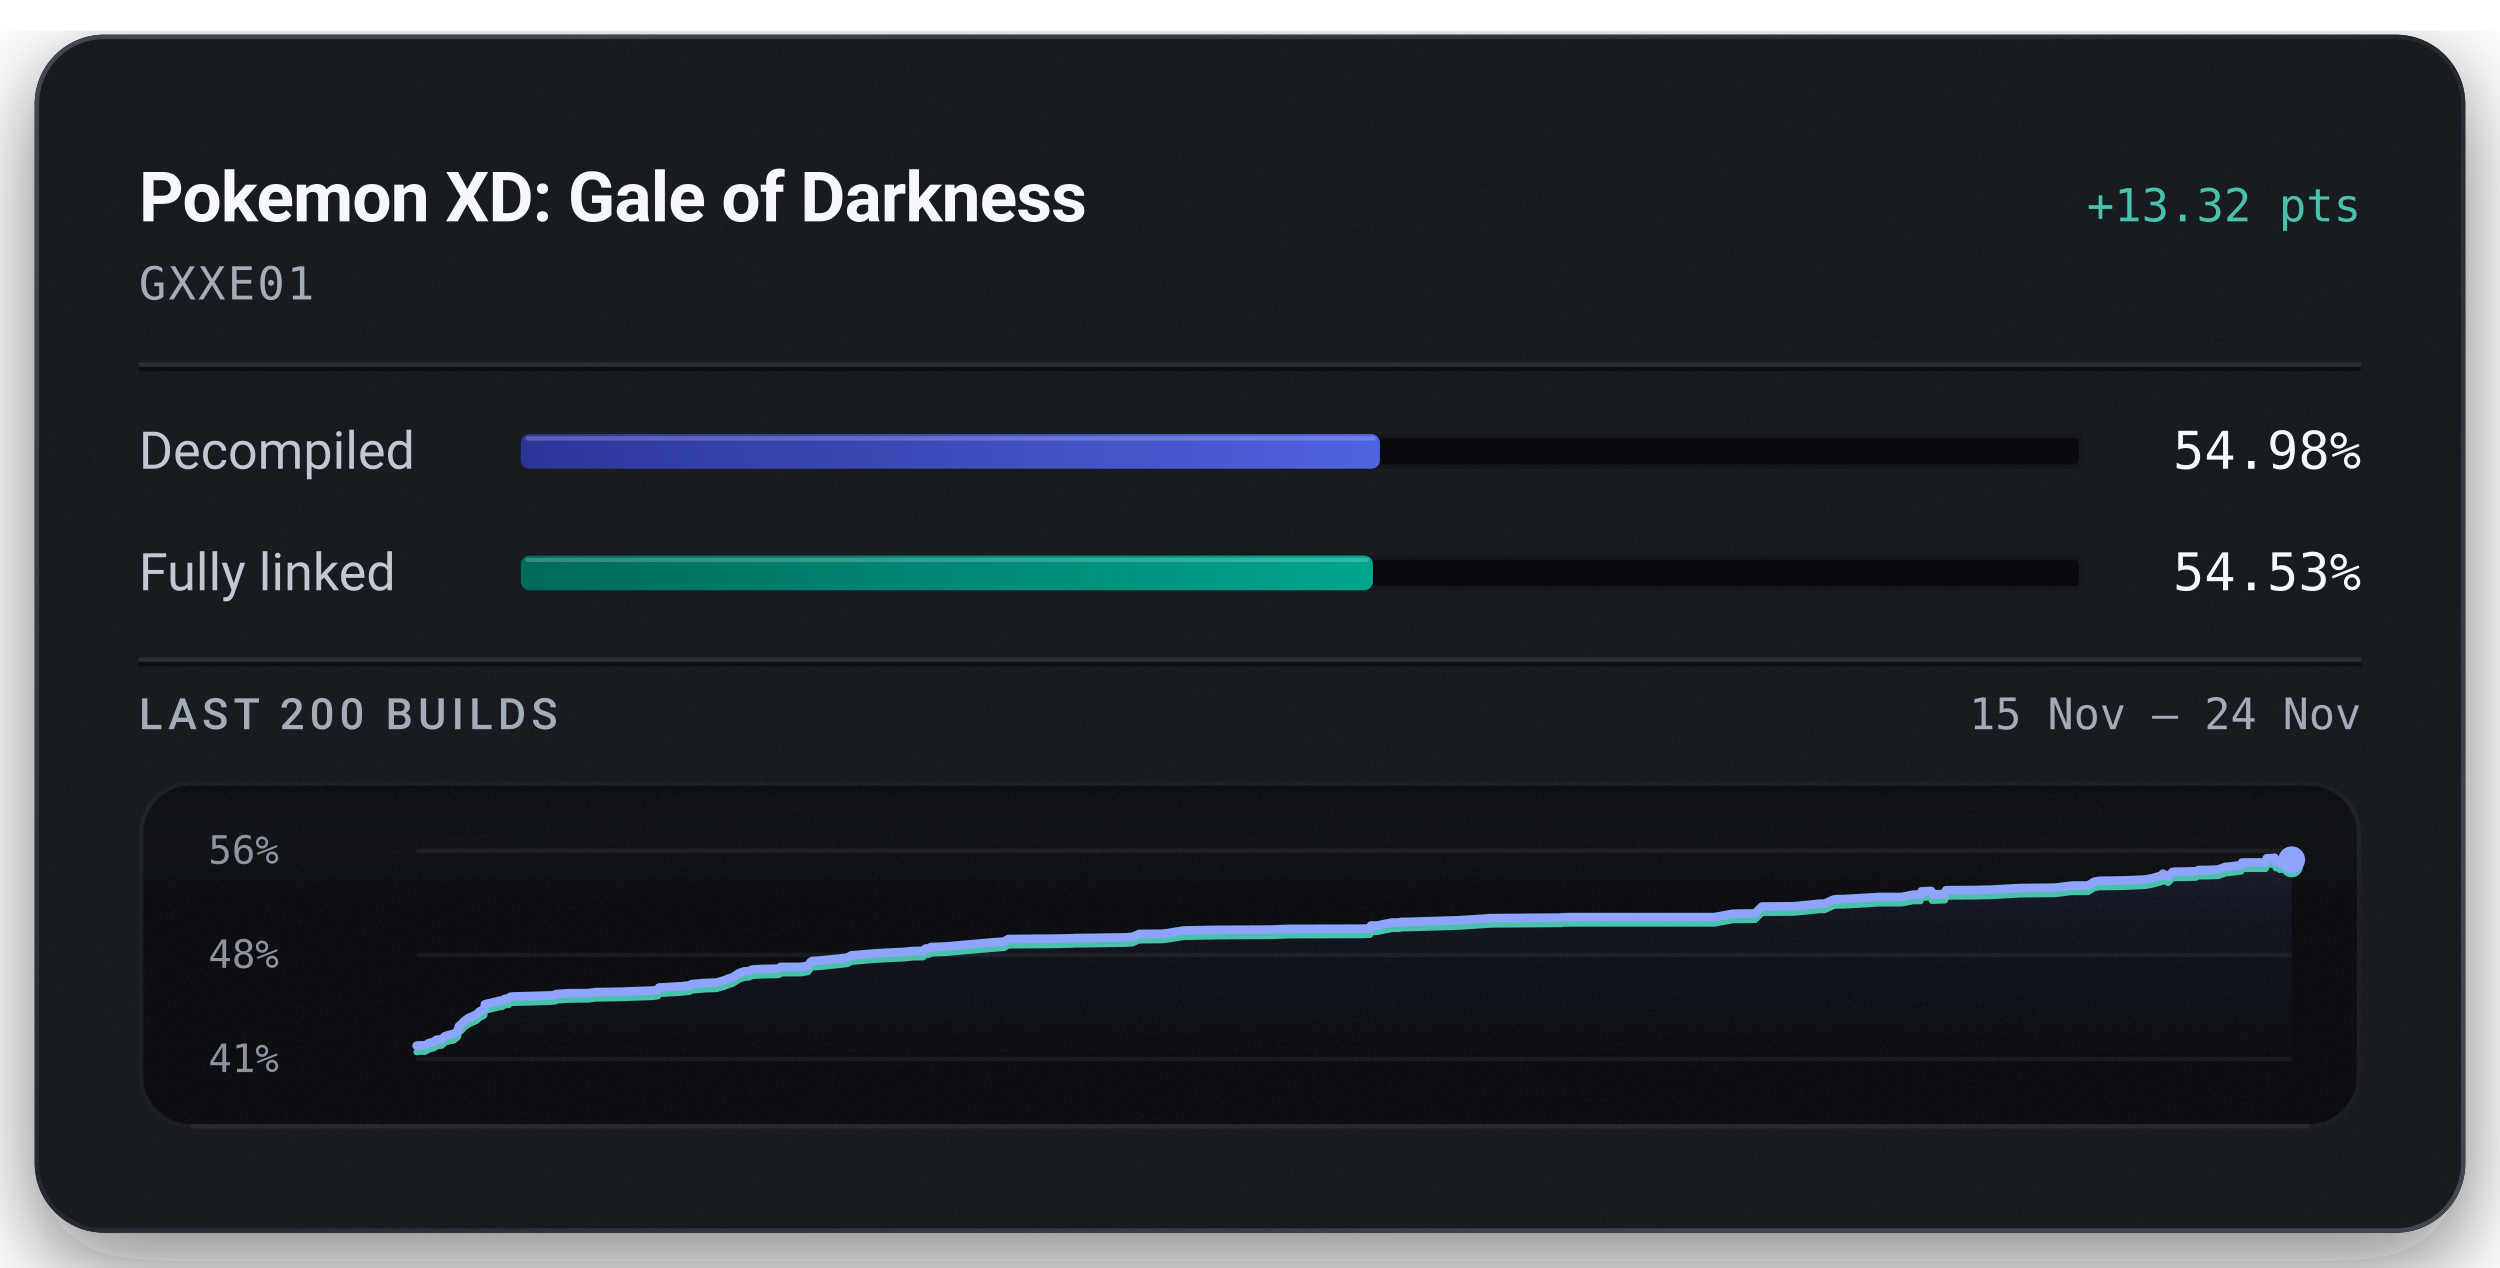
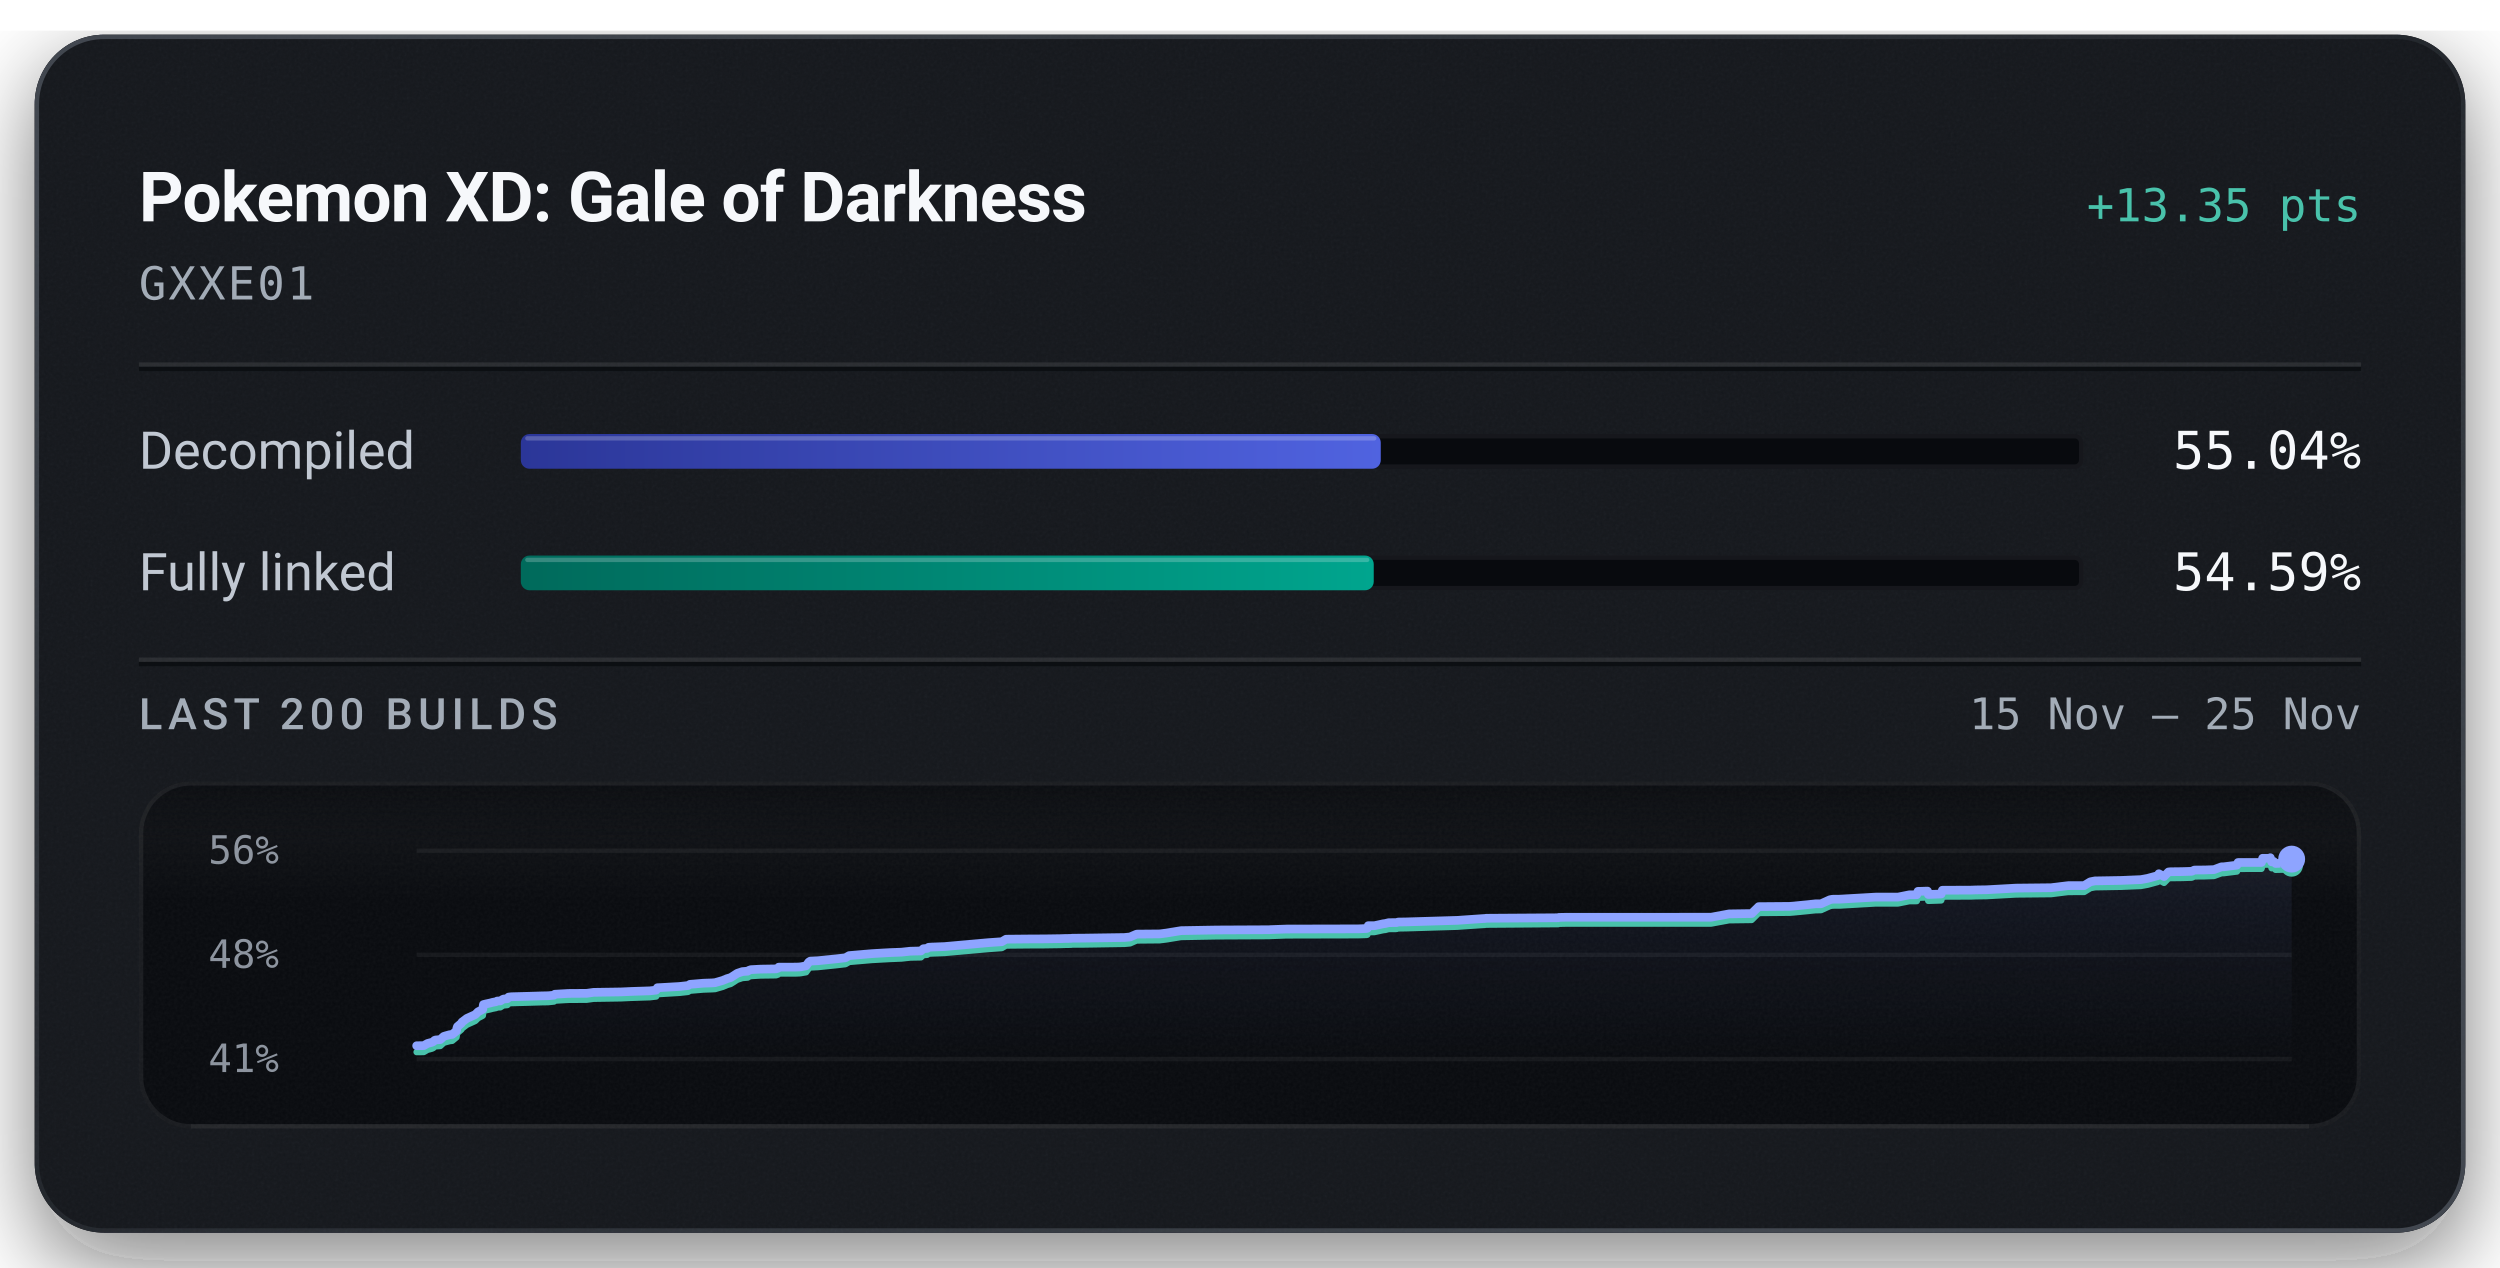
<svg xmlns="http://www.w3.org/2000/svg" width="576" height="292" viewBox="0 0 576 292" role="img" aria-labelledby="title description">
  <defs>
    <linearGradient id="badge-rim" x1="1" y1="1" x2="0" y2="0">
      <stop offset="0.15" stop-color="#6b747f" stop-opacity="0.5" />
      <stop offset="0.51" stop-color="#6b747f" stop-opacity="0.15" />
      <stop offset="0.93" stop-color="#6b747f" stop-opacity="0.5" />
    </linearGradient>
    <linearGradient id="badge-progress" x1="0" y1="0" x2="1" y2="0">
      <stop offset="0" stop-color="#2b3698" />
      <stop offset="1" stop-color="#5063e0" />
    </linearGradient>
    <linearGradient id="badge-linked" x1="0" y1="0" x2="1" y2="0">
      <stop offset="0" stop-color="#006a5b" />
      <stop offset="1" stop-color="#00a58e" />
    </linearGradient>
    <filter id="badge-grain" x="0" y="0" width="100%" height="100%">
      <feTurbulence type="fractalNoise" baseFrequency="1.4" numOctaves="2" stitchTiles="stitch" />
      <feColorMatrix type="saturate" values="0" />
    </filter>
    <filter id="badge-shadow" x="-15%" y="-15%" width="130%" height="150%">
      <feDropShadow dx="0" dy="7" stdDeviation="11" flood-color="#080a0e" flood-opacity="0.55" />
    </filter>
    <clipPath id="badge-card-clip">
      <rect x="8" y="8" width="560" height="276" rx="16" />
    </clipPath>
    <linearGradient id="badge-area" x1="0" y1="0" x2="0" y2="1">
      <stop offset="0" stop-color="#8ea4ff" stop-opacity="0.085" />
      <stop offset="1" stop-color="#8ea4ff" stop-opacity="0" />
    </linearGradient>
    <linearGradient id="badge-well-frost" x1="0" y1="0" x2="0" y2="1">
      <stop offset="0" stop-color="#f6f8fb" stop-opacity="0.045" />
      <stop offset="1" stop-color="#f6f8fb" stop-opacity="0" />
    </linearGradient>
    <linearGradient id="badge-well-shade" x1="0" y1="0" x2="0" y2="1">
      <stop offset="0" stop-color="#080a0e" stop-opacity="0.9" />
      <stop offset="1" stop-color="#080a0e" stop-opacity="0" />
    </linearGradient>
    <clipPath id="badge-well-clip">
      <rect x="32" y="180" width="512" height="80" rx="12" />
    </clipPath>
  </defs>
  <rect x="8" y="8" width="560" height="276" rx="16" fill="#14171c" filter="url(#badge-shadow)" />
  <g clip-path="url(#badge-card-clip)">
    <rect x="8" y="8" width="560" height="276" rx="16" fill="#14171c" />
    <rect x="8" y="8" width="560" height="276" filter="url(#badge-grain)" opacity="0.05" />
  </g>
  <rect x="8.5" y="8.5" width="559" height="275" rx="15.5" fill="none" stroke="url(#badge-rim)" stroke-width="1" />
  <text x="32" y="51" fill="#f6f8fb" font-family="system-ui, -apple-system, 'Segoe UI', Roboto, sans-serif" font-size="16" font-weight="600" text-anchor="start" letter-spacing="-0.2">Pokemon XD: Gale of Darkness</text>
-   <text x="544" y="51" fill="#49c2ab" font-family="ui-monospace, 'SF Mono', 'Cascadia Mono', Menlo, Consolas, monospace" font-size="10.5" font-weight="500" text-anchor="end">+13.32 pts</text>
+   <text x="544" y="51" fill="#49c2ab" font-family="ui-monospace, 'SF Mono', 'Cascadia Mono', Menlo, Consolas, monospace" font-size="10.5" font-weight="500" text-anchor="end">+13.35 pts</text>
  <text x="32" y="69" fill="#a3acb7" font-family="ui-monospace, 'SF Mono', 'Cascadia Mono', Menlo, Consolas, monospace" font-size="10.5" font-weight="400" text-anchor="start" letter-spacing="0.5">GXXE01</text>
  <line x1="32" y1="84" x2="544" y2="84" stroke="#f6f8fb" stroke-opacity="0.09" stroke-width="1" />
  <line x1="32" y1="85" x2="544" y2="85" stroke="#080a0e" stroke-opacity="0.7" stroke-width="1" />
  <text x="32" y="108" fill="#c1c8d2" font-family="system-ui, -apple-system, 'Segoe UI', Roboto, sans-serif" font-size="12" font-weight="400" text-anchor="start">Decompiled</text>
  <rect x="120" y="100" width="360" height="8" rx="2" fill="#080a0e" />
  <rect x="120.5" y="100.5" width="359" height="7" rx="1.5" fill="none" stroke="#f6f8fb" stroke-opacity="0.06" stroke-width="1" />
-   <rect x="120" y="100" width="197.94" height="8" rx="2" fill="url(#badge-progress)" />
-   <rect x="121" y="100.5" width="195.94" height="1" rx="0.5" fill="#f6f8fb" fill-opacity="0.22" />
-   <text x="544" y="108" fill="#f6f8fb" font-family="ui-monospace, 'SF Mono', 'Cascadia Mono', Menlo, Consolas, monospace" font-size="12" font-weight="500" text-anchor="end">54.98%</text>
+   <rect x="120" y="100" width="198.13" height="8" rx="2" fill="url(#badge-progress)" />
+   <rect x="121" y="100.5" width="196.13" height="1" rx="0.5" fill="#f6f8fb" fill-opacity="0.22" />
+   <text x="544" y="108" fill="#f6f8fb" font-family="ui-monospace, 'SF Mono', 'Cascadia Mono', Menlo, Consolas, monospace" font-size="12" font-weight="500" text-anchor="end">55.04%</text>
  <text x="32" y="136" fill="#c1c8d2" font-family="system-ui, -apple-system, 'Segoe UI', Roboto, sans-serif" font-size="12" font-weight="400" text-anchor="start">Fully linked</text>
  <rect x="120" y="128" width="360" height="8" rx="2" fill="#080a0e" />
  <rect x="120.5" y="128.5" width="359" height="7" rx="1.5" fill="none" stroke="#f6f8fb" stroke-opacity="0.06" stroke-width="1" />
-   <rect x="120" y="128" width="196.32" height="8" rx="2" fill="url(#badge-linked)" />
-   <rect x="121" y="128.5" width="194.32" height="1" rx="0.5" fill="#f6f8fb" fill-opacity="0.22" />
-   <text x="544" y="136" fill="#f6f8fb" font-family="ui-monospace, 'SF Mono', 'Cascadia Mono', Menlo, Consolas, monospace" font-size="12" font-weight="500" text-anchor="end">54.53%</text>
+   <rect x="120" y="128" width="196.51" height="8" rx="2" fill="url(#badge-linked)" />
+   <rect x="121" y="128.5" width="194.51" height="1" rx="0.5" fill="#f6f8fb" fill-opacity="0.22" />
+   <text x="544" y="136" fill="#f6f8fb" font-family="ui-monospace, 'SF Mono', 'Cascadia Mono', Menlo, Consolas, monospace" font-size="12" font-weight="500" text-anchor="end">54.59%</text>
  <line x1="32" y1="152" x2="544" y2="152" stroke="#f6f8fb" stroke-opacity="0.09" stroke-width="1" />
  <line x1="32" y1="153" x2="544" y2="153" stroke="#080a0e" stroke-opacity="0.7" stroke-width="1" />
  <text x="32" y="168" fill="#a3acb7" font-family="system-ui, -apple-system, 'Segoe UI', Roboto, sans-serif" font-size="10" font-weight="500" text-anchor="start" letter-spacing="1.2">LAST 200 BUILDS</text>
-   <text x="544" y="168" fill="#a3acb7" font-family="ui-monospace, 'SF Mono', 'Cascadia Mono', Menlo, Consolas, monospace" font-size="10" font-weight="400" text-anchor="end">15 Nov – 24 Nov</text>
+   <text x="544" y="168" fill="#a3acb7" font-family="ui-monospace, 'SF Mono', 'Cascadia Mono', Menlo, Consolas, monospace" font-size="10" font-weight="400" text-anchor="end">15 Nov – 25 Nov</text>
  <g clip-path="url(#badge-well-clip)">
    <rect x="32" y="180" width="512" height="80" rx="12" fill="#080a0e" />
    <rect x="32" y="180" width="512" height="28" fill="url(#badge-well-frost)" />
    <rect x="32" y="180" width="512" height="14" fill="url(#badge-well-shade)" />
    <rect x="32" y="180" width="512" height="80" filter="url(#badge-grain)" opacity="0.05" />
  </g>
  <rect x="32.5" y="180.5" width="511" height="79" rx="11.5" fill="none" stroke="#f6f8fb" stroke-opacity="0.07" stroke-width="1" />
  <line x1="44" y1="259.5" x2="532" y2="259.5" stroke="#f6f8fb" stroke-opacity="0.05" stroke-width="1" />
  <text x="48" y="199" fill="#a3acb7" font-family="ui-monospace, 'SF Mono', 'Cascadia Mono', Menlo, Consolas, monospace" font-size="9" font-weight="400" text-anchor="start" fill-opacity="0.85">56%</text>
  <text x="48" y="223" fill="#a3acb7" font-family="ui-monospace, 'SF Mono', 'Cascadia Mono', Menlo, Consolas, monospace" font-size="9" font-weight="400" text-anchor="start" fill-opacity="0.85">48%</text>
  <text x="48" y="247" fill="#a3acb7" font-family="ui-monospace, 'SF Mono', 'Cascadia Mono', Menlo, Consolas, monospace" font-size="9" font-weight="400" text-anchor="start" fill-opacity="0.85">41%</text>
  <line x1="96" y1="196.00" x2="528" y2="196.00" stroke="#f6f8fb" stroke-opacity="0.055" stroke-width="1" />
  <line x1="96" y1="220.00" x2="528" y2="220.00" stroke="#f6f8fb" stroke-opacity="0.055" stroke-width="1" />
  <line x1="96" y1="244.00" x2="528" y2="244.00" stroke="#f6f8fb" stroke-opacity="0.055" stroke-width="1" />
-   <path d="M96.00,240.94 L96.31,240.87 L97.95,240.84 L98.83,240.33 L99.82,240.08 L100.19,239.90 L100.43,239.64 L100.60,239.57 L100.69,239.54 L101.77,239.45 L102.56,238.72 L103.05,238.57 L103.91,238.34 L104.52,238.27 L105.48,237.48 L105.59,236.85 L105.72,236.46 L106.63,235.69 L106.80,235.40 L107.03,235.24 L107.90,234.58 L109.84,233.70 L110.47,233.06 L111.34,232.62 L111.57,232.48 L111.72,231.39 L112.19,231.27 L113.32,231.02 L113.84,230.88 L114.64,230.73 L114.89,230.59 L115.62,230.56 L116.28,230.14 L116.47,230.11 L117.23,230.05 L117.53,229.68 L118.18,229.59 L121.59,229.51 L125.27,229.39 L126.63,229.37 L126.90,229.34 L128.00,229.24 L128.20,229.02 L131.30,228.84 L135.57,228.81 L137.14,228.59 L143.46,228.49 L145.82,228.38 L150.09,228.24 L151.57,228.08 L151.87,227.52 L152.57,227.49 L156.92,227.24 L158.93,227.02 L159.38,226.74 L162.48,226.48 L164.47,226.41 L165.23,226.36 L165.36,226.31 L166.97,225.85 L167.22,225.73 L167.68,225.56 L167.85,225.46 L168.79,225.18 L170.31,224.21 L171.47,223.82 L172.70,223.72 L172.86,223.62 L173.00,223.52 L173.18,223.46 L173.43,223.37 L175.62,223.25 L179.24,223.19 L179.69,223.04 L179.87,222.78 L183.82,222.78 L184.61,222.75 L184.96,222.71 L186.17,222.49 L186.81,221.60 L187.15,221.40 L188.94,221.31 L193.30,220.86 L195.27,220.63 L196.12,220.13 L201.33,219.68 L205.47,219.45 L207.65,219.36 L208.20,219.34 L210.20,219.12 L212.68,219.07 L213.23,218.56 L214.13,218.48 L214.45,218.22 L215.27,218.17 L218.14,218.06 L228.35,217.15 L231.34,216.94 L232.32,216.36 L238.22,216.29 L241.17,216.29 L245.02,216.23 L246.10,216.19 L246.57,216.19 L247.33,216.17 L247.66,216.13 L249.86,216.12 L259.67,215.96 L260.92,215.85 L261.80,215.47 L262.45,215.19 L267.78,215.14 L269.28,214.95 L272.70,214.39 L280.86,214.24 L293.01,214.18 L293.39,214.15 L297.04,214.02 L313.55,213.98 L315.54,213.91 L315.68,213.86 L315.88,213.25 L317.32,213.25 L319.40,212.80 L319.81,212.76 L320.59,212.56 L321.16,212.55 L321.54,212.55 L322.41,212.55 L322.79,212.41 L324.61,212.39 L336.50,212.02 L338.18,211.90 L342.52,211.61 L342.77,211.61 L342.99,211.56 L343.98,211.54 L359.74,211.42 L359.86,211.34 L360.49,211.34 L361.44,211.31 L395.00,211.31 L399.16,210.53 L404.36,210.46 L405.98,208.87 L413.12,208.81 L414.03,208.74 L419.12,208.22 L420.36,208.21 L422.42,207.28 L422.92,207.18 L423.25,207.16 L424.65,207.16 L433.00,206.67 L438.14,206.67 L440.77,206.14 L441.04,206.14 L442.46,206.14 L442.73,205.36 L442.96,205.35 L444.95,205.29 L445.13,206.07 L448.10,205.97 L448.37,205.10 L455.04,205.07 L456.05,205.03 L458.57,204.99 L465.41,204.61 L473.46,204.52 L477.39,204.04 L481.09,204.03 L482.51,203.16 L483.58,202.95 L489.67,202.84 L494.19,202.65 L495.72,202.37 L498.07,201.73 L498.33,201.30 L499.53,201.94 L500.55,200.89 L501.05,200.84 L503.67,200.81 L505.93,200.74 L506.53,200.46 L508.52,200.43 L508.82,200.43 L511.06,200.35 L512.79,199.71 L513.30,199.71 L516.35,199.32 L516.59,198.72 L522.00,198.71 L522.28,197.74 L523.89,197.73 L524.05,197.61 L524.36,198.58 L524.84,198.49 L525.26,198.94 L526.91,198.89 L528.00,198.10 L528.00,244.00 L96.00,244.00 Z" fill="url(#badge-area)" />
-   <path d="M96.00,242.39 L96.31,242.32 L97.95,242.29 L98.83,241.78 L99.82,241.53 L100.19,241.35 L100.43,241.09 L100.60,241.02 L100.69,240.99 L101.77,240.90 L102.56,240.17 L103.05,240.02 L103.91,239.79 L104.52,239.72 L105.48,238.93 L105.59,238.30 L105.72,237.91 L106.63,237.14 L106.80,236.85 L107.03,236.69 L107.90,236.03 L109.84,235.15 L110.47,234.51 L111.34,234.07 L111.57,233.93 L111.72,232.84 L112.19,232.72 L113.32,232.47 L113.84,232.33 L114.64,232.18 L114.89,232.04 L115.62,232.01 L116.28,231.59 L116.47,231.56 L117.23,231.50 L117.53,231.13 L118.18,231.04 L121.59,230.96 L125.27,230.84 L126.63,230.82 L126.90,230.79 L128.00,230.69 L128.20,230.47 L131.30,230.29 L135.57,230.26 L137.14,230.04 L143.46,229.94 L145.82,229.83 L150.09,229.69 L151.57,229.53 L151.87,228.97 L152.57,228.94 L156.92,228.69 L158.93,228.47 L159.38,228.19 L162.48,227.93 L164.47,227.86 L165.23,227.81 L165.36,227.75 L166.97,227.30 L167.22,227.18 L167.68,227.01 L167.85,226.91 L168.79,226.63 L170.31,225.66 L171.47,225.27 L172.70,225.17 L172.86,225.07 L173.00,224.97 L173.18,224.91 L173.43,224.82 L175.62,224.70 L179.24,224.64 L179.69,224.49 L179.87,224.23 L183.82,224.23 L184.61,224.20 L184.96,224.16 L186.17,223.94 L186.81,223.05 L187.15,222.85 L188.94,222.76 L193.30,222.31 L195.27,222.08 L196.12,221.58 L201.33,221.13 L205.47,220.90 L207.65,220.81 L208.20,220.79 L210.20,220.57 L212.68,220.52 L213.23,220.01 L214.13,219.93 L214.45,219.67 L215.27,219.62 L218.14,219.51 L228.35,218.60 L231.34,218.39 L232.32,217.81 L238.22,217.74 L241.17,217.74 L245.02,217.67 L246.10,217.64 L246.57,217.64 L247.33,217.62 L247.66,217.58 L249.86,217.57 L259.67,217.41 L260.92,217.30 L261.80,216.92 L262.45,216.64 L267.78,216.59 L269.28,216.40 L272.70,215.84 L280.86,215.69 L293.01,215.63 L293.39,215.60 L297.04,215.47 L313.55,215.43 L315.54,215.36 L315.68,215.31 L315.88,214.70 L317.32,214.70 L319.40,214.25 L319.81,214.21 L320.59,214.01 L321.16,214.00 L321.54,214.00 L322.41,214.00 L322.79,213.86 L324.61,213.84 L336.50,213.47 L338.18,213.35 L342.52,213.06 L342.77,213.06 L342.99,213.01 L343.98,212.99 L359.74,212.87 L359.86,212.79 L360.49,212.79 L361.44,212.76 L395.00,212.76 L399.16,211.98 L404.36,211.91 L405.98,210.32 L413.12,210.26 L414.03,210.19 L419.12,209.67 L420.36,209.66 L422.42,208.73 L422.92,208.63 L423.25,208.61 L424.65,208.61 L433.00,208.12 L438.14,208.12 L440.77,207.59 L441.04,207.59 L442.46,207.59 L442.73,206.81 L442.96,206.80 L444.95,206.74 L445.13,207.52 L448.10,207.42 L448.37,206.55 L455.04,206.51 L456.05,206.48 L458.57,206.44 L465.41,206.05 L473.46,205.97 L477.39,205.49 L481.09,205.48 L482.51,204.61 L483.58,204.40 L489.67,204.29 L494.19,204.10 L495.72,203.82 L498.07,203.18 L498.33,202.75 L499.53,203.39 L500.55,202.34 L501.05,202.29 L503.67,202.26 L505.93,202.19 L506.53,201.90 L508.52,201.88 L508.82,201.88 L511.06,201.80 L512.79,201.16 L513.30,201.15 L516.35,200.77 L516.59,200.17 L522.00,200.16 L522.28,199.19 L523.89,199.18 L524.05,199.06 L524.36,200.03 L524.84,199.94 L525.26,200.39 L526.91,200.34 L528.00,199.55" fill="none" stroke="#49c2ab" stroke-width="1.5" stroke-linejoin="round" stroke-linecap="round" />
-   <path d="M96.00,240.94 L96.31,240.87 L97.95,240.84 L98.83,240.33 L99.82,240.08 L100.19,239.90 L100.43,239.64 L100.60,239.57 L100.69,239.54 L101.77,239.45 L102.56,238.72 L103.05,238.57 L103.91,238.34 L104.52,238.27 L105.48,237.48 L105.59,236.85 L105.72,236.46 L106.63,235.69 L106.80,235.40 L107.03,235.24 L107.90,234.58 L109.84,233.70 L110.47,233.06 L111.34,232.62 L111.57,232.48 L111.72,231.39 L112.19,231.27 L113.32,231.02 L113.84,230.88 L114.64,230.73 L114.89,230.59 L115.62,230.56 L116.28,230.14 L116.47,230.11 L117.23,230.05 L117.53,229.68 L118.18,229.59 L121.59,229.51 L125.27,229.39 L126.63,229.37 L126.90,229.34 L128.00,229.24 L128.20,229.02 L131.30,228.84 L135.57,228.81 L137.14,228.59 L143.46,228.49 L145.82,228.38 L150.09,228.24 L151.57,228.08 L151.87,227.52 L152.57,227.49 L156.92,227.24 L158.93,227.02 L159.38,226.74 L162.48,226.48 L164.47,226.41 L165.23,226.36 L165.36,226.31 L166.97,225.85 L167.22,225.73 L167.68,225.56 L167.85,225.46 L168.79,225.18 L170.31,224.21 L171.47,223.82 L172.70,223.72 L172.86,223.62 L173.00,223.52 L173.18,223.46 L173.43,223.37 L175.62,223.25 L179.24,223.19 L179.69,223.04 L179.87,222.78 L183.82,222.78 L184.61,222.75 L184.96,222.71 L186.17,222.49 L186.81,221.60 L187.15,221.40 L188.94,221.31 L193.30,220.86 L195.27,220.63 L196.12,220.13 L201.33,219.68 L205.47,219.45 L207.65,219.36 L208.20,219.34 L210.20,219.12 L212.68,219.07 L213.23,218.56 L214.13,218.48 L214.45,218.22 L215.27,218.17 L218.14,218.06 L228.35,217.15 L231.34,216.94 L232.32,216.36 L238.22,216.29 L241.17,216.29 L245.02,216.23 L246.10,216.19 L246.57,216.19 L247.33,216.17 L247.66,216.13 L249.86,216.12 L259.67,215.96 L260.92,215.85 L261.80,215.47 L262.45,215.19 L267.78,215.14 L269.28,214.95 L272.70,214.39 L280.86,214.24 L293.01,214.18 L293.39,214.15 L297.04,214.02 L313.55,213.98 L315.54,213.91 L315.68,213.86 L315.88,213.25 L317.32,213.25 L319.40,212.80 L319.81,212.76 L320.59,212.56 L321.16,212.55 L321.54,212.55 L322.41,212.55 L322.79,212.41 L324.61,212.39 L336.50,212.02 L338.18,211.90 L342.52,211.61 L342.77,211.61 L342.99,211.56 L343.98,211.54 L359.74,211.42 L359.86,211.34 L360.49,211.34 L361.44,211.31 L395.00,211.31 L399.16,210.53 L404.36,210.46 L405.98,208.87 L413.12,208.81 L414.03,208.74 L419.12,208.22 L420.36,208.21 L422.42,207.28 L422.92,207.18 L423.25,207.16 L424.65,207.16 L433.00,206.67 L438.14,206.67 L440.77,206.14 L441.04,206.14 L442.46,206.14 L442.73,205.36 L442.96,205.35 L444.95,205.29 L445.13,206.07 L448.10,205.97 L448.37,205.10 L455.04,205.07 L456.05,205.03 L458.57,204.99 L465.41,204.61 L473.46,204.52 L477.39,204.04 L481.09,204.03 L482.51,203.16 L483.58,202.95 L489.67,202.84 L494.19,202.65 L495.72,202.37 L498.07,201.73 L498.33,201.30 L499.53,201.94 L500.55,200.89 L501.05,200.84 L503.67,200.81 L505.93,200.74 L506.53,200.46 L508.52,200.43 L508.82,200.43 L511.06,200.35 L512.79,199.71 L513.30,199.71 L516.35,199.32 L516.59,198.72 L522.00,198.71 L522.28,197.74 L523.89,197.73 L524.05,197.61 L524.36,198.58 L524.84,198.49 L525.26,198.94 L526.91,198.89 L528.00,198.10" fill="none" stroke="#8ea4ff" stroke-width="2" stroke-linejoin="round" stroke-linecap="round" />
-   <circle cx="528.00" cy="199.55" r="2.6" fill="#49c2ab" />
-   <circle cx="528.00" cy="198.10" r="3.1" fill="#8ea4ff" />
+   <path d="M96.00,240.94 L97.63,240.91 L98.51,240.41 L99.50,240.15 L99.87,239.97 L100.11,239.71 L100.28,239.64 L100.37,239.61 L101.44,239.52 L102.24,238.79 L102.72,238.64 L103.59,238.40 L104.19,238.33 L105.16,237.54 L105.26,236.92 L105.39,236.53 L106.30,235.76 L106.47,235.46 L106.70,235.30 L107.57,234.64 L109.51,233.76 L110.14,233.12 L111.00,232.68 L111.23,232.54 L111.38,231.45 L111.85,231.33 L112.98,231.08 L113.50,230.94 L114.30,230.79 L114.55,230.64 L115.28,230.61 L115.94,230.20 L116.12,230.17 L116.89,230.10 L117.18,229.73 L117.83,229.65 L121.24,229.56 L124.91,229.45 L126.27,229.42 L126.54,229.40 L127.64,229.29 L127.84,229.07 L130.94,228.89 L135.20,228.86 L136.76,228.64 L143.07,228.54 L145.43,228.43 L149.70,228.29 L151.17,228.13 L151.47,227.57 L152.17,227.54 L156.51,227.29 L158.52,227.07 L158.97,226.79 L162.07,226.53 L164.06,226.46 L164.81,226.40 L164.94,226.35 L166.54,225.89 L166.80,225.77 L167.25,225.61 L167.42,225.51 L168.36,225.23 L169.88,224.25 L171.04,223.86 L172.27,223.76 L172.42,223.66 L172.57,223.56 L172.75,223.50 L173.00,223.41 L175.19,223.29 L178.80,223.23 L179.25,223.08 L179.42,222.83 L183.37,222.82 L184.16,222.79 L184.51,222.75 L185.72,222.53 L186.36,221.64 L186.70,221.44 L188.48,221.35 L192.83,220.90 L194.80,220.67 L195.65,220.17 L200.86,219.72 L204.99,219.48 L207.17,219.40 L207.71,219.38 L209.72,219.16 L212.18,219.10 L212.74,218.59 L213.63,218.51 L213.96,218.25 L214.78,218.20 L217.64,218.09 L227.83,217.18 L230.82,216.97 L231.80,216.39 L237.69,216.33 L240.63,216.32 L244.48,216.26 L245.55,216.22 L246.02,216.22 L246.79,216.20 L247.11,216.16 L249.31,216.15 L259.10,216.00 L260.36,215.88 L261.23,215.50 L261.89,215.22 L267.20,215.17 L268.71,214.98 L272.12,214.42 L280.27,214.27 L292.39,214.21 L292.78,214.18 L296.42,214.05 L312.91,214.01 L314.89,213.93 L315.03,213.88 L315.24,213.28 L316.67,213.28 L318.74,212.83 L319.16,212.78 L319.93,212.59 L320.50,212.58 L320.88,212.57 L321.75,212.57 L322.13,212.44 L323.95,212.41 L335.82,212.05 L337.50,211.93 L341.83,211.63 L342.08,211.63 L342.30,211.58 L343.29,211.56 L359.03,211.45 L359.15,211.37 L359.77,211.36 L360.72,211.34 L394.23,211.33 L398.38,210.56 L403.58,210.48 L405.20,208.89 L412.33,208.83 L413.24,208.76 L418.31,208.24 L419.56,208.23 L421.61,207.30 L422.11,207.20 L422.44,207.18 L423.83,207.17 L432.17,206.69 L437.30,206.69 L439.93,206.16 L440.20,206.16 L441.62,206.15 L441.89,205.37 L442.11,205.37 L444.10,205.31 L444.28,206.09 L447.25,205.98 L447.52,205.11 L454.17,205.08 L455.18,205.04 L457.71,205.00 L464.54,204.62 L472.57,204.53 L476.50,204.05 L480.19,204.04 L481.61,203.17 L482.67,202.96 L488.76,202.85 L493.27,202.66 L494.80,202.38 L497.15,201.74 L497.40,201.31 L498.60,201.95 L499.62,200.90 L500.12,200.85 L502.73,200.82 L504.99,200.75 L505.59,200.46 L507.58,200.44 L507.88,200.44 L510.11,200.36 L511.84,199.71 L512.35,199.71 L515.39,199.33 L515.64,198.72 L521.04,198.71 L521.32,197.74 L522.92,197.74 L523.08,197.61 L523.39,198.58 L523.87,198.49 L524.29,198.94 L525.94,198.89 L527.03,198.10 L528.00,197.94 L528.00,244.00 L96.00,244.00 Z" fill="url(#badge-area)" />
+   <path d="M96.00,242.39 L97.63,242.37 L98.51,241.86 L99.50,241.60 L99.87,241.42 L100.11,241.16 L100.28,241.09 L100.37,241.06 L101.44,240.98 L102.24,240.24 L102.72,240.09 L103.59,239.86 L104.19,239.79 L105.16,238.99 L105.26,238.37 L105.39,237.98 L106.30,237.21 L106.47,236.91 L106.70,236.75 L107.57,236.09 L109.51,235.21 L110.14,234.57 L111.00,234.13 L111.23,233.99 L111.38,232.90 L111.85,232.78 L112.98,232.53 L113.50,232.39 L114.30,232.24 L114.55,232.10 L115.28,232.07 L115.94,231.65 L116.12,231.62 L116.89,231.55 L117.18,231.18 L117.83,231.10 L121.24,231.01 L124.91,230.90 L126.27,230.88 L126.54,230.85 L127.64,230.74 L127.84,230.53 L130.94,230.35 L135.20,230.32 L136.76,230.10 L143.07,230.00 L145.43,229.89 L149.70,229.75 L151.17,229.58 L151.47,229.02 L152.17,229.00 L156.51,228.74 L158.52,228.52 L158.97,228.24 L162.07,227.98 L164.06,227.91 L164.81,227.86 L164.94,227.81 L166.54,227.35 L166.80,227.23 L167.25,227.06 L167.42,226.96 L168.36,226.68 L169.88,225.71 L171.04,225.32 L172.27,225.22 L172.42,225.11 L172.57,225.01 L172.75,224.96 L173.00,224.87 L175.19,224.74 L178.80,224.69 L179.25,224.53 L179.42,224.28 L183.37,224.27 L184.16,224.24 L184.51,224.20 L185.72,223.99 L186.36,223.09 L186.70,222.89 L188.48,222.80 L192.83,222.35 L194.80,222.12 L195.65,221.62 L200.86,221.17 L204.99,220.94 L207.17,220.85 L207.71,220.83 L209.72,220.61 L212.18,220.56 L212.74,220.04 L213.63,219.97 L213.96,219.71 L214.78,219.66 L217.64,219.55 L227.83,218.63 L230.82,218.42 L231.80,217.84 L237.69,217.78 L240.63,217.77 L244.48,217.71 L245.55,217.67 L246.02,217.67 L246.79,217.65 L247.11,217.61 L249.31,217.61 L259.10,217.45 L260.36,217.34 L261.23,216.95 L261.89,216.67 L267.20,216.62 L268.71,216.43 L272.12,215.87 L280.27,215.72 L292.39,215.66 L292.78,215.63 L296.42,215.50 L312.91,215.46 L314.89,215.39 L315.03,215.34 L315.24,214.73 L316.67,214.73 L318.74,214.28 L319.16,214.24 L319.93,214.04 L320.50,214.03 L320.88,214.03 L321.75,214.02 L322.13,213.89 L323.95,213.86 L335.82,213.50 L337.50,213.38 L341.83,213.09 L342.08,213.08 L342.30,213.03 L343.29,213.02 L359.03,212.90 L359.15,212.82 L359.77,212.81 L360.72,212.79 L394.23,212.78 L398.38,212.01 L403.58,211.94 L405.20,210.34 L412.33,210.28 L413.24,210.21 L418.31,209.70 L419.56,209.68 L421.61,208.75 L422.11,208.65 L422.44,208.63 L423.83,208.63 L432.17,208.14 L437.30,208.14 L439.93,207.61 L440.20,207.61 L441.62,207.60 L441.89,206.83 L442.11,206.82 L444.10,206.76 L444.28,207.54 L447.25,207.44 L447.52,206.56 L454.17,206.53 L455.18,206.49 L457.71,206.45 L464.54,206.07 L472.57,205.99 L476.50,205.50 L480.19,205.49 L481.61,204.62 L482.67,204.41 L488.76,204.30 L493.27,204.11 L494.80,203.83 L497.15,203.19 L497.40,202.76 L498.60,203.40 L499.62,202.35 L500.12,202.30 L502.73,202.27 L504.99,202.20 L505.59,201.91 L507.58,201.89 L507.88,201.89 L510.11,201.81 L511.84,201.17 L512.35,201.16 L515.39,200.78 L515.64,200.17 L521.04,200.16 L521.32,199.19 L522.92,199.19 L523.08,199.06 L523.39,200.03 L523.87,199.95 L524.29,200.39 L525.94,200.35 L527.03,199.56 L528.00,199.39" fill="none" stroke="#49c2ab" stroke-width="1.5" stroke-linejoin="round" stroke-linecap="round" />
+   <path d="M96.00,240.94 L97.63,240.91 L98.51,240.41 L99.50,240.15 L99.87,239.97 L100.11,239.71 L100.28,239.64 L100.37,239.61 L101.44,239.52 L102.24,238.79 L102.72,238.64 L103.59,238.40 L104.19,238.33 L105.16,237.54 L105.26,236.92 L105.39,236.53 L106.30,235.76 L106.47,235.46 L106.70,235.30 L107.57,234.64 L109.51,233.76 L110.14,233.12 L111.00,232.68 L111.23,232.54 L111.38,231.45 L111.85,231.33 L112.98,231.08 L113.50,230.94 L114.30,230.79 L114.55,230.64 L115.28,230.61 L115.94,230.20 L116.12,230.17 L116.89,230.10 L117.18,229.73 L117.83,229.65 L121.24,229.56 L124.91,229.45 L126.27,229.42 L126.54,229.40 L127.64,229.29 L127.84,229.07 L130.94,228.89 L135.20,228.86 L136.76,228.64 L143.07,228.54 L145.43,228.43 L149.70,228.29 L151.17,228.13 L151.47,227.57 L152.17,227.54 L156.51,227.29 L158.52,227.07 L158.97,226.79 L162.07,226.53 L164.06,226.46 L164.81,226.40 L164.94,226.35 L166.54,225.89 L166.80,225.77 L167.25,225.61 L167.42,225.51 L168.36,225.23 L169.88,224.25 L171.04,223.86 L172.27,223.76 L172.42,223.66 L172.57,223.56 L172.75,223.50 L173.00,223.41 L175.19,223.29 L178.80,223.23 L179.25,223.08 L179.42,222.83 L183.37,222.82 L184.16,222.79 L184.51,222.75 L185.72,222.53 L186.36,221.64 L186.70,221.44 L188.48,221.35 L192.83,220.90 L194.80,220.67 L195.65,220.17 L200.86,219.72 L204.99,219.48 L207.17,219.40 L207.71,219.38 L209.72,219.16 L212.18,219.10 L212.74,218.59 L213.63,218.51 L213.96,218.25 L214.78,218.20 L217.64,218.09 L227.83,217.18 L230.82,216.97 L231.80,216.39 L237.69,216.33 L240.63,216.32 L244.48,216.26 L245.55,216.22 L246.02,216.22 L246.79,216.20 L247.11,216.16 L249.31,216.15 L259.10,216.00 L260.36,215.88 L261.23,215.50 L261.89,215.22 L267.20,215.17 L268.71,214.98 L272.12,214.42 L280.27,214.27 L292.39,214.21 L292.78,214.18 L296.42,214.05 L312.91,214.01 L314.89,213.93 L315.03,213.88 L315.24,213.28 L316.67,213.28 L318.74,212.83 L319.16,212.78 L319.93,212.59 L320.50,212.58 L320.88,212.57 L321.75,212.57 L322.13,212.44 L323.95,212.41 L335.82,212.05 L337.50,211.93 L341.83,211.63 L342.08,211.63 L342.30,211.58 L343.29,211.56 L359.03,211.45 L359.15,211.37 L359.77,211.36 L360.72,211.34 L394.23,211.33 L398.38,210.56 L403.58,210.48 L405.20,208.89 L412.33,208.83 L413.24,208.76 L418.31,208.24 L419.56,208.23 L421.61,207.30 L422.11,207.20 L422.44,207.18 L423.83,207.17 L432.17,206.69 L437.30,206.69 L439.93,206.16 L440.20,206.16 L441.62,206.15 L441.89,205.37 L442.11,205.37 L444.10,205.31 L444.28,206.09 L447.25,205.98 L447.52,205.11 L454.17,205.08 L455.18,205.04 L457.71,205.00 L464.54,204.62 L472.57,204.53 L476.50,204.05 L480.19,204.04 L481.61,203.17 L482.67,202.96 L488.76,202.85 L493.27,202.66 L494.80,202.38 L497.15,201.74 L497.40,201.31 L498.60,201.95 L499.62,200.90 L500.12,200.85 L502.73,200.82 L504.99,200.75 L505.59,200.46 L507.58,200.44 L507.88,200.44 L510.11,200.36 L511.84,199.71 L512.35,199.71 L515.39,199.33 L515.64,198.72 L521.04,198.71 L521.32,197.74 L522.92,197.74 L523.08,197.61 L523.39,198.58 L523.87,198.49 L524.29,198.94 L525.94,198.89 L527.03,198.10 L528.00,197.94" fill="none" stroke="#8ea4ff" stroke-width="2" stroke-linejoin="round" stroke-linecap="round" />
+   <circle cx="528.00" cy="199.39" r="2.6" fill="#49c2ab" />
+   <circle cx="528.00" cy="197.94" r="3.1" fill="#8ea4ff" />
</svg>
